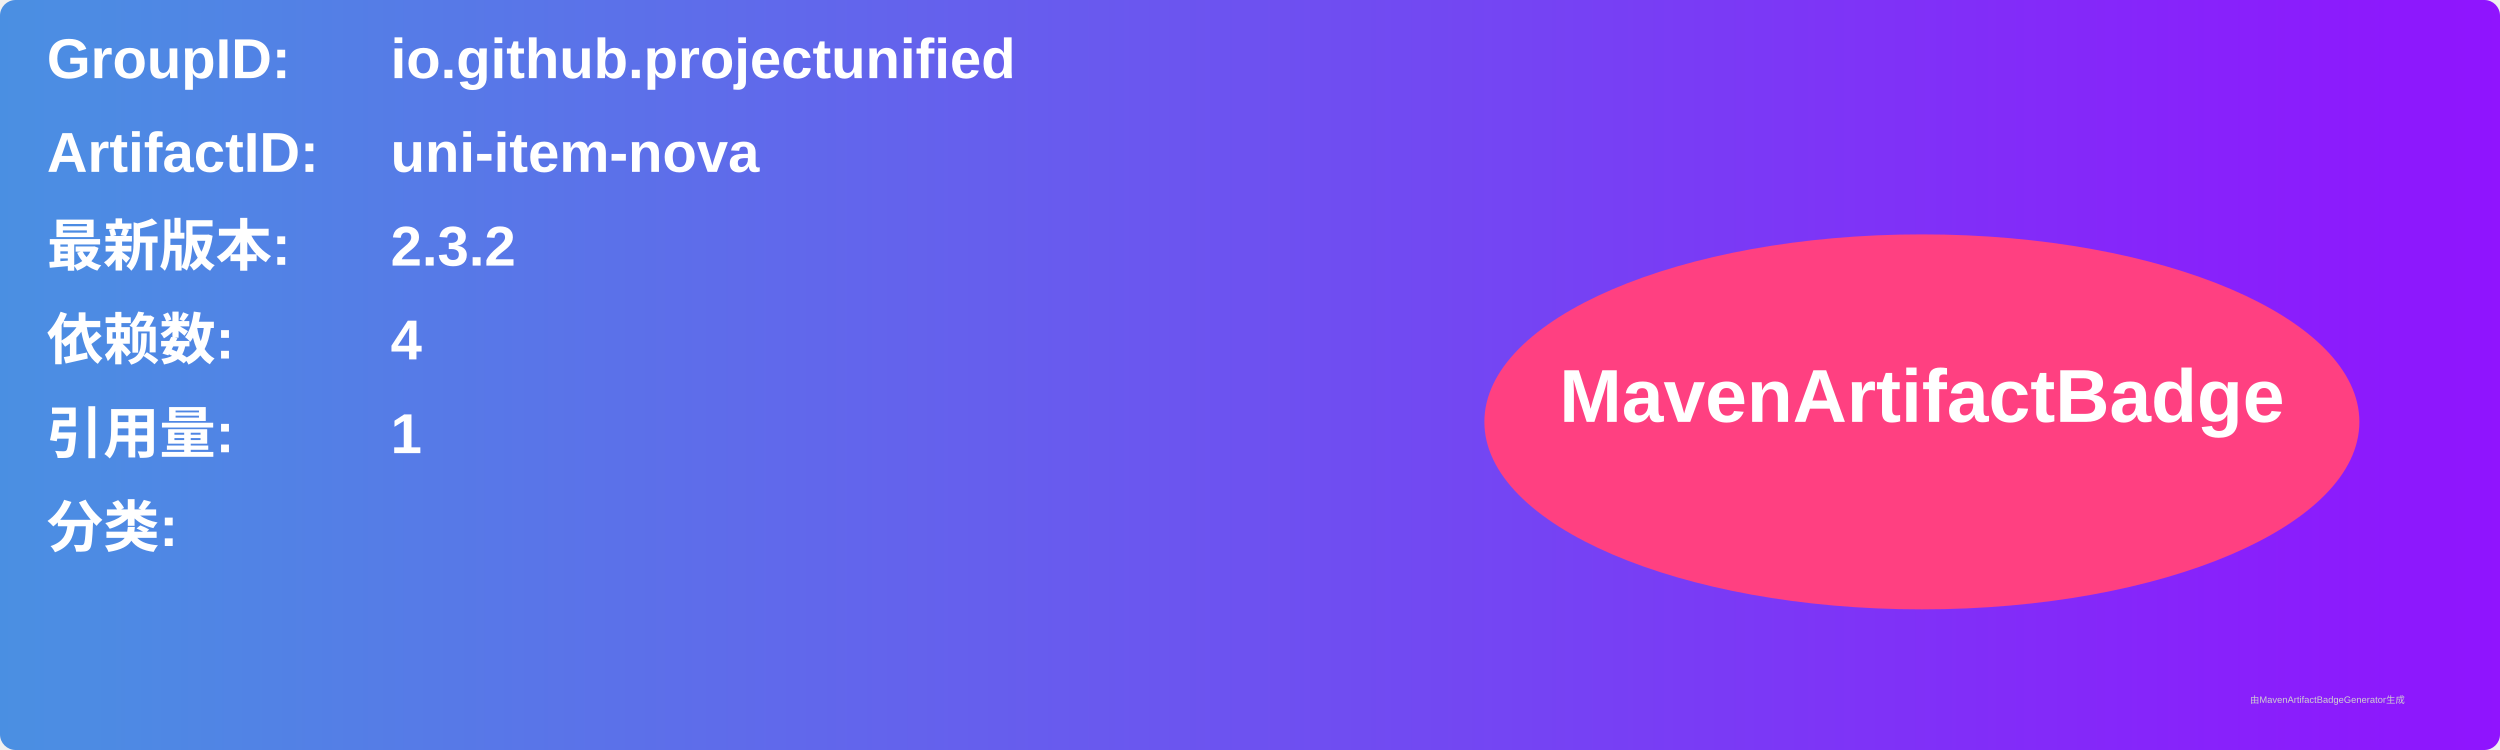
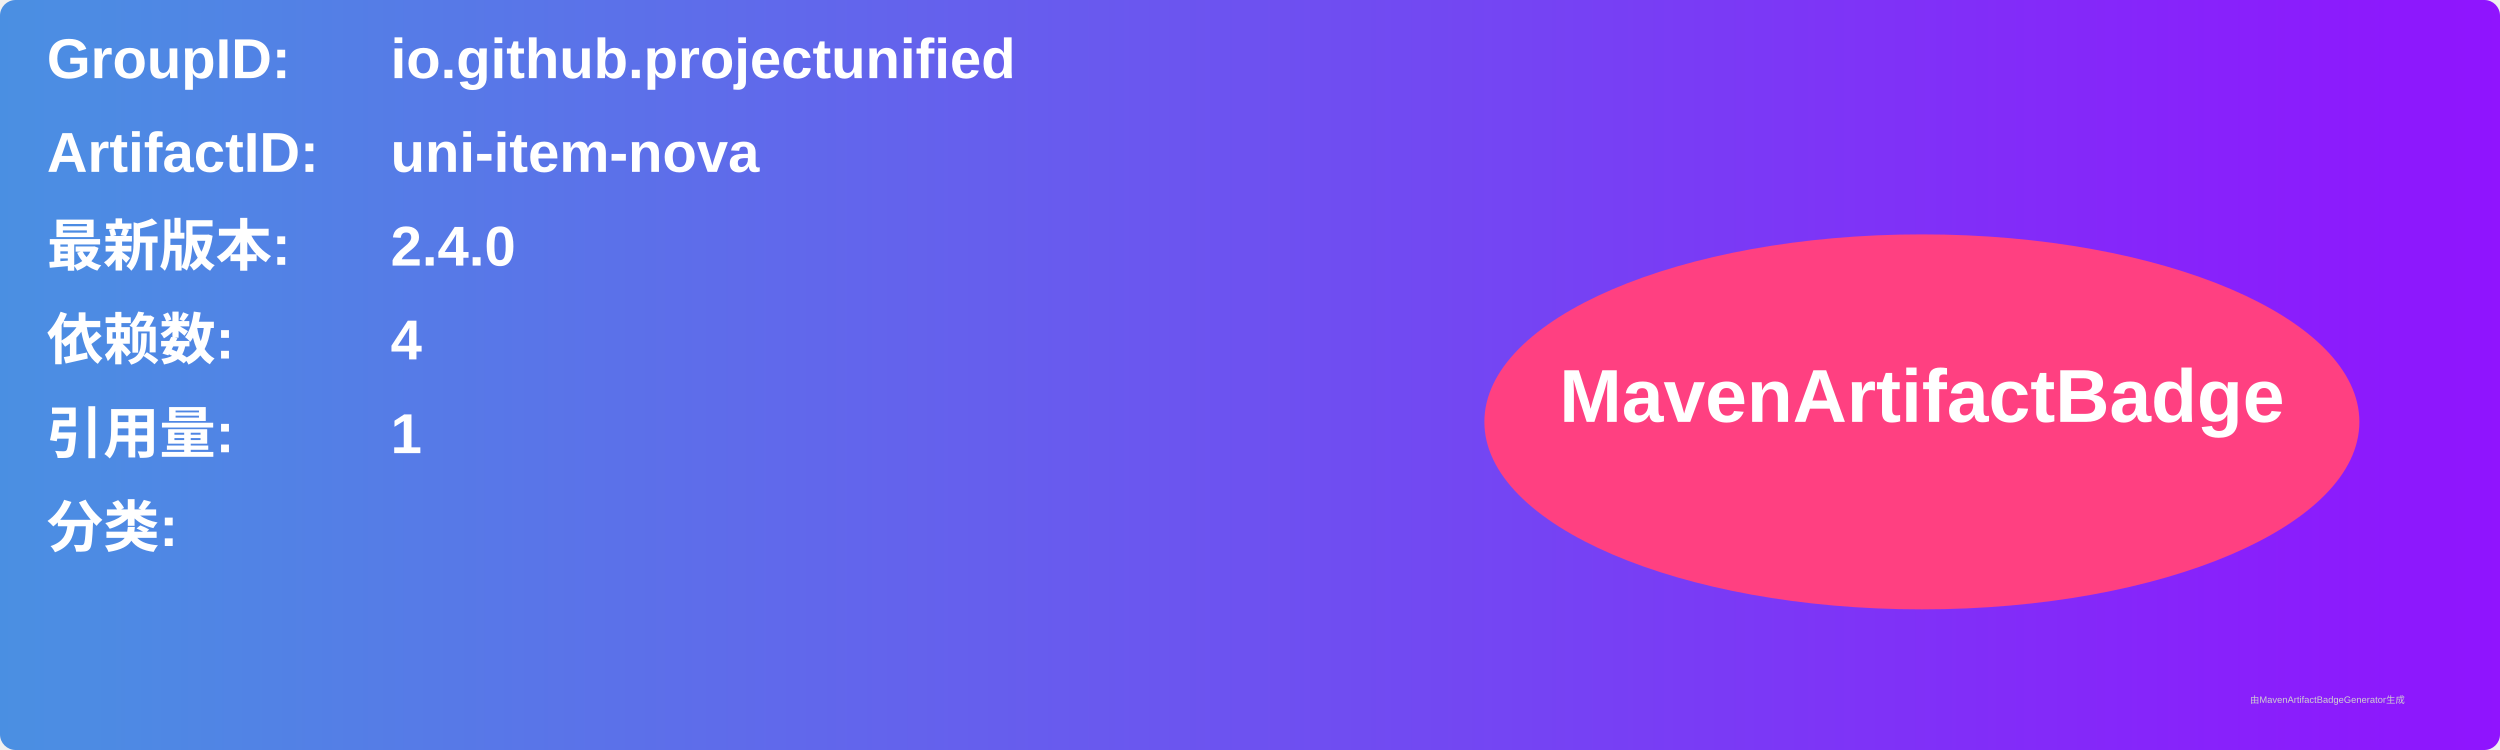
<svg xmlns="http://www.w3.org/2000/svg" width="800" height="240" viewBox="0 0 800 240">
  <linearGradient id="grad" x1="0%" y1="0%" x2="100%" y2="0%">
    <stop offset="0%" stop-color="#4a90e2" />
    <stop offset="100%" stop-color="#9013fe" />
  </linearGradient>
  <rect width="100%" height="100%" rx="5" ry="5" fill="url(#grad)" />
  <g transform="translate(15, 15)">
    <text x="0" y="10" font-family="Arial" font-size="18" fill="white" font-weight="bold" width="260">GroupID:</text>
    <text x="110" y="10" font-family="Arial" font-size="18" fill="white" font-weight="bold" width="460">io.github.projectunified</text>
    <text x="0" y="40" font-family="Arial" font-size="18" fill="white" font-weight="bold" width="260">ArtifactID:</text>
    <text x="110" y="40" font-family="Arial" font-size="18" fill="white" font-weight="bold" width="460">uni-item-nova</text>
    <text x="0" y="70" font-family="Arial" font-size="18" fill="white" font-weight="bold">最新版本:</text>
    <text x="110" y="70" font-family="Arial" font-size="18" fill="white" font-weight="bold">
-       <tspan font-weight="bold">2.3.2</tspan>
+       <tspan font-weight="bold">2.4.0</tspan>
    </text>
    <text x="0" y="100" font-family="Arial" font-size="18" fill="white" font-weight="bold">依赖数: </text>
    <text x="110" y="100" font-family="Arial" font-size="18" fill="white">
      <tspan font-weight="bold">4</tspan>
    </text>
    <text x="0" y="130" font-family="Arial" font-size="18" fill="white" font-weight="bold">引用量: </text>
    <text x="110" y="130" font-family="Arial" font-size="18" fill="white">
      <tspan font-weight="bold">1</tspan>
    </text>
    <text x="0" y="160" font-family="Arial" font-size="18" fill="white" font-weight="bold">分类:</text>
    <text x="10" y="190" font-family="Arial" font-size="10" fill="white">
      <tspan font-weight="bold" />
    </text>
    <ellipse cx="600" cy="120" rx="140" ry="60" fill="#ff4081" />
    <text x="600" y="120" text-anchor="middle" font-family="Arial" font-size="24" fill="white" font-weight="bold">MavenArtifactBadge</text>
  </g>
  <text x="720" y="225" font-family="Arial" font-size="3" fill="#d0d0d0">由MavenArtifactBadgeGenerator生成</text>
</svg>
